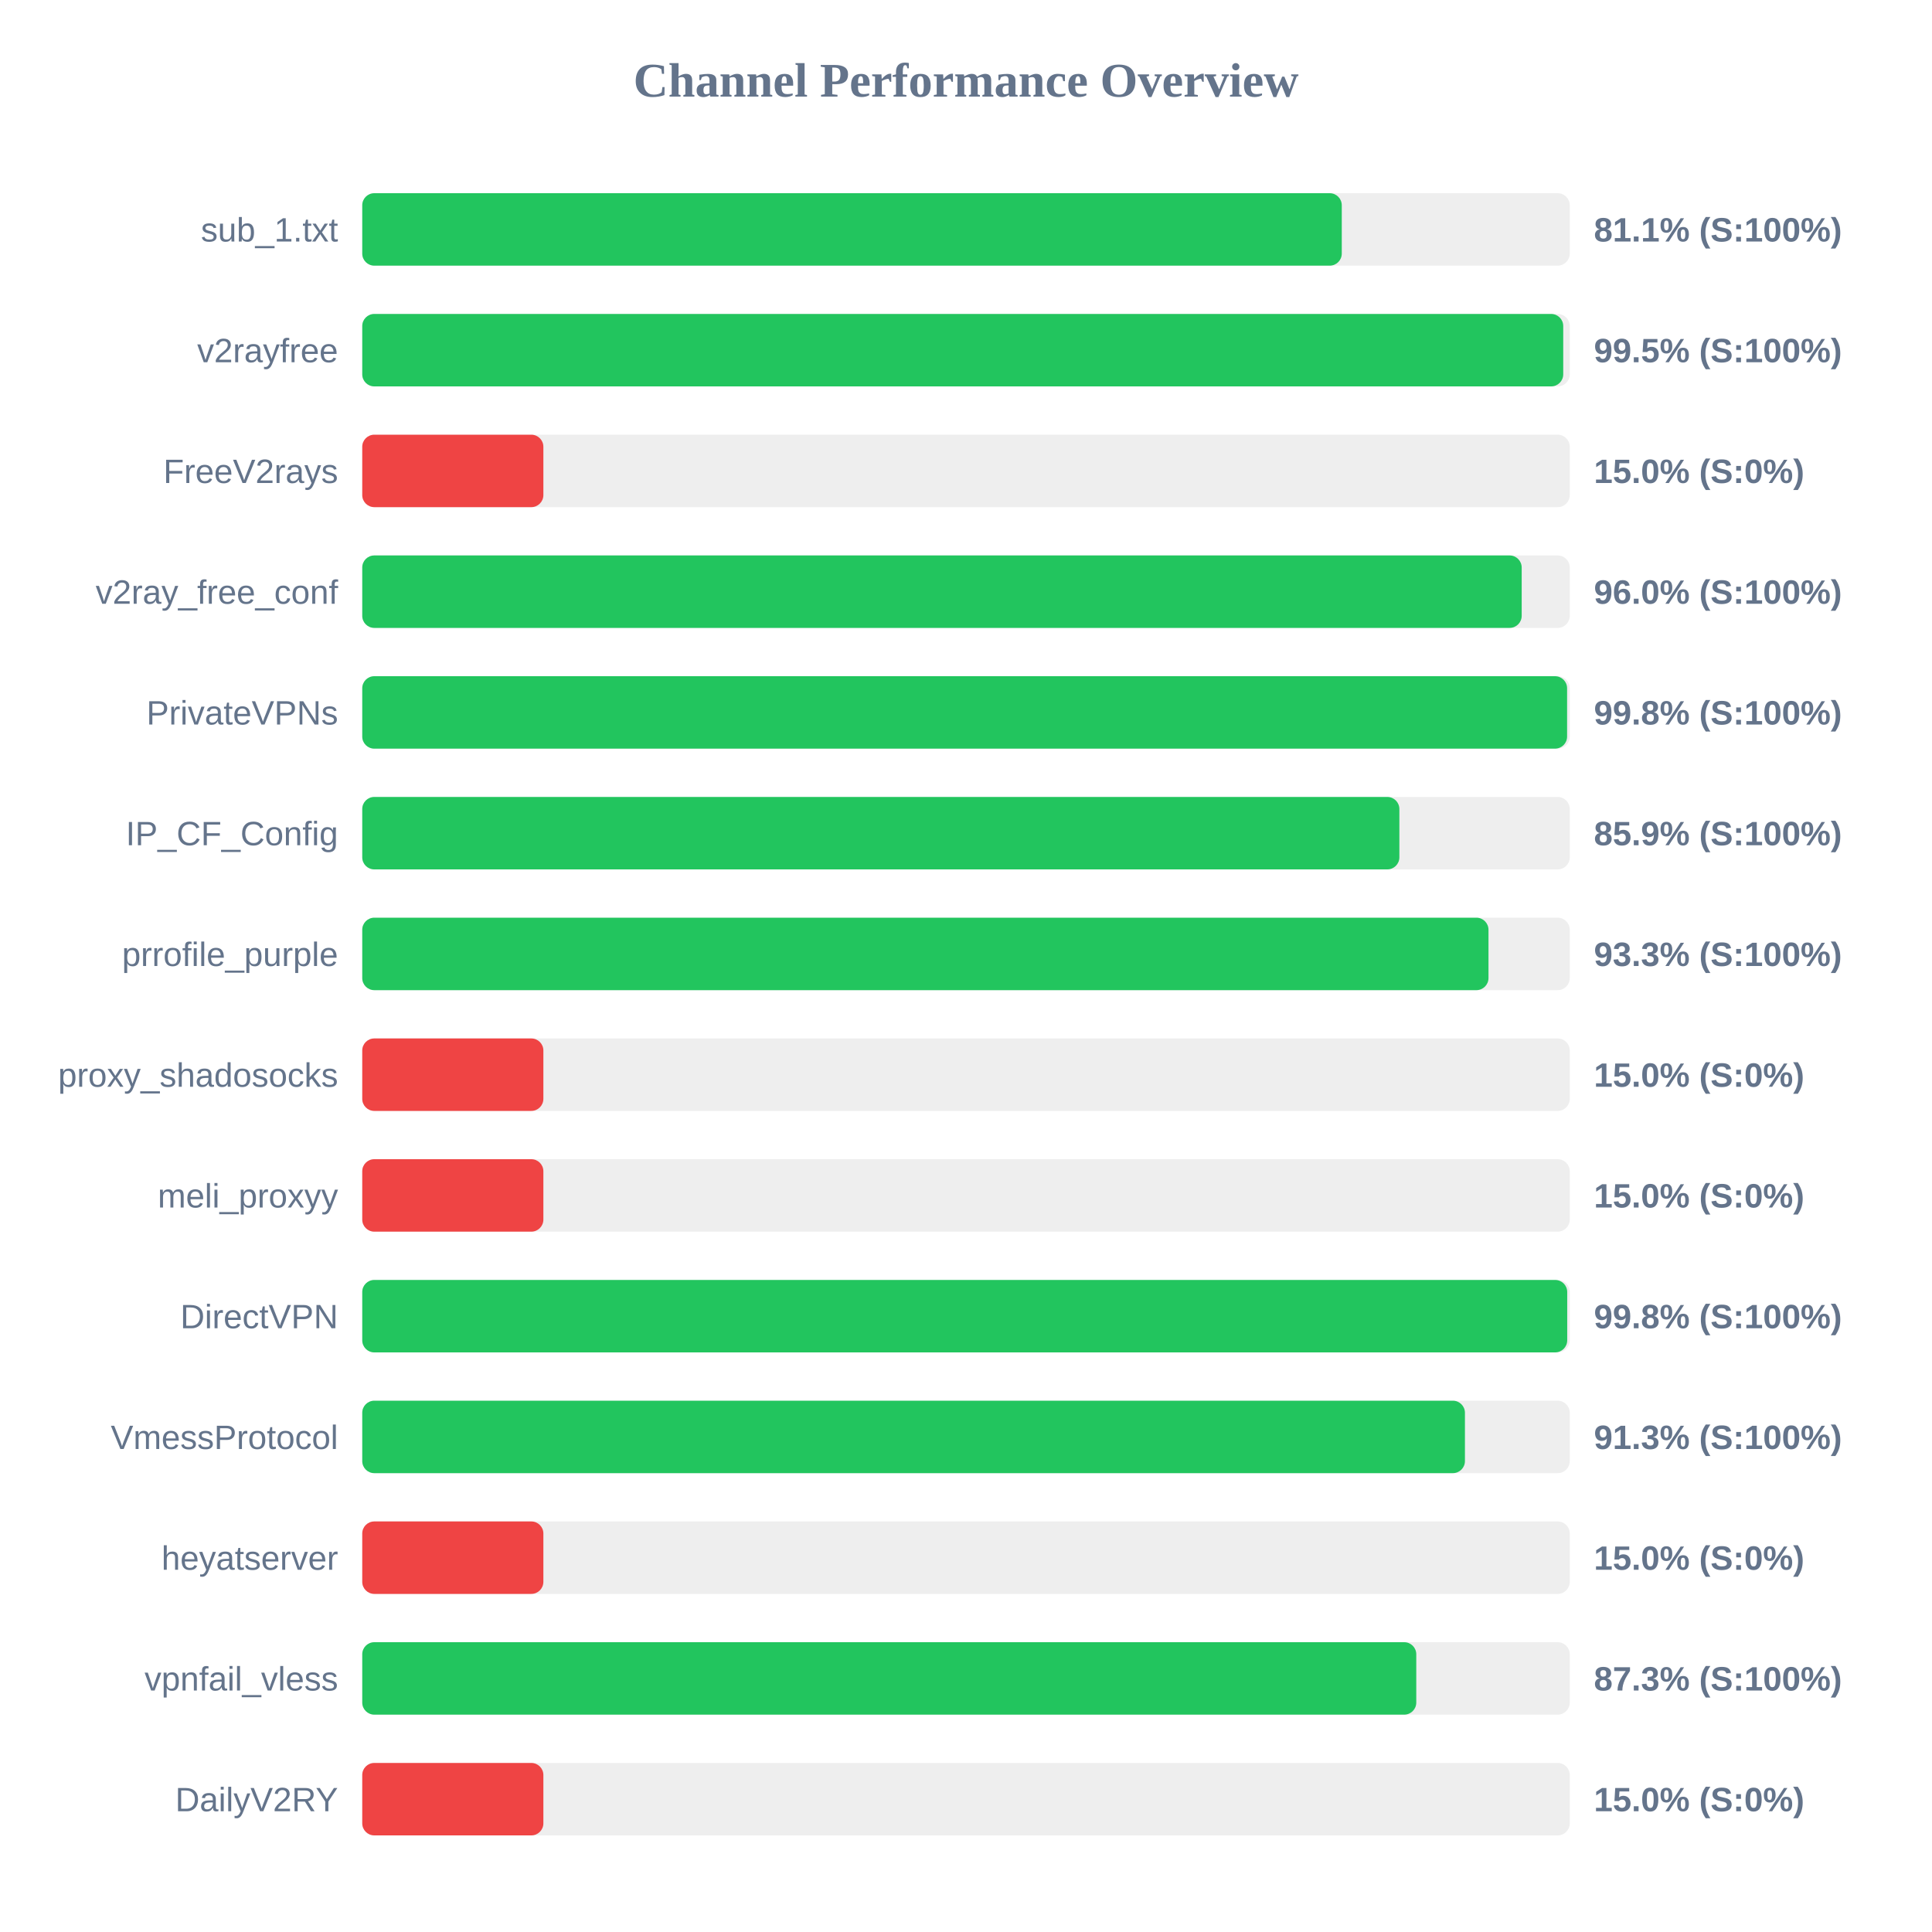
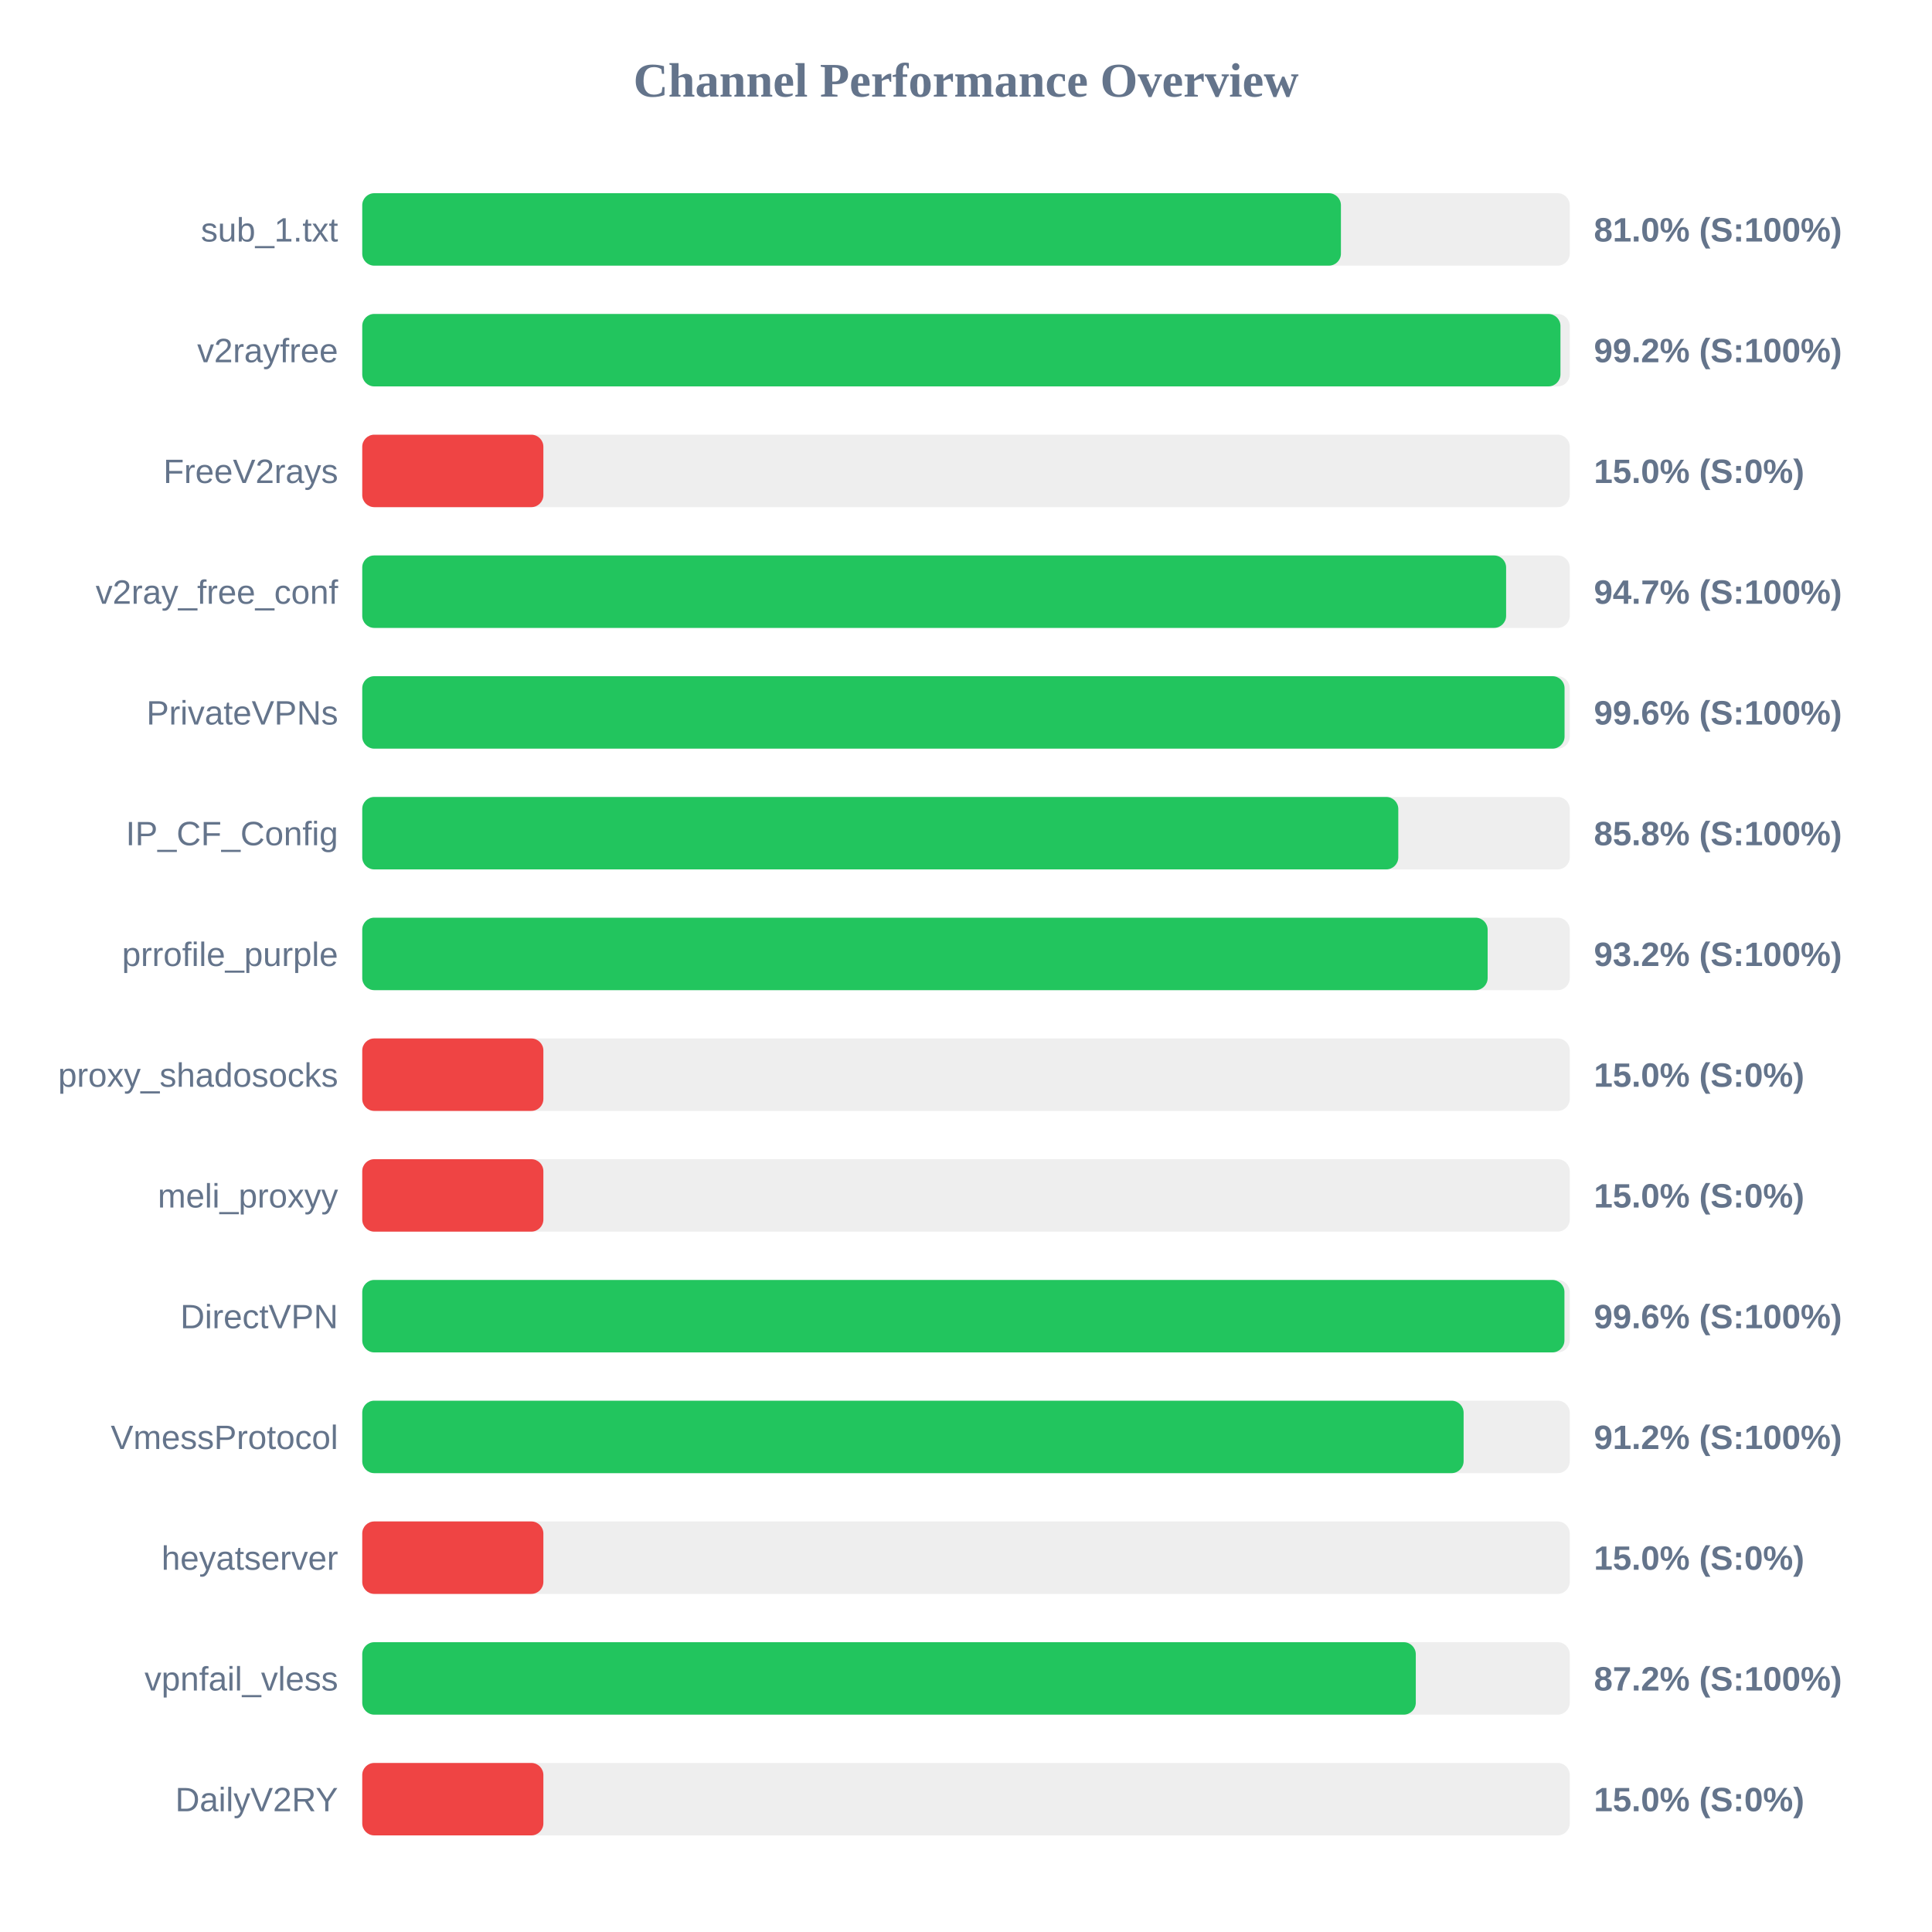
<svg xmlns="http://www.w3.org/2000/svg" width="800" height="800" version="1.1">
  <style>
        .row { font: 14px Arial; fill: #64748b; }
        .score { font: bold 14px Arial; fill: #64748b; }
    </style>
  <text x="400" y="40" text-anchor="middle" font-size="20px" font-weight="bold" fill="#64748b">Channel Performance Overview</text>
  <rect x="150" y="80" width="500" height="30" fill="#eee" rx="5" />
-   <rect x="150" y="80" width="405.6" height="30" fill="#22c55e" rx="5" />
+   <rect x="150" y="80" width="405.25" height="30" fill="#22c55e" rx="5" />
  <text x="140" y="100" text-anchor="end" class="row">sub_1.txt</text>
-   <text x="660" y="100" text-anchor="start" class="score">81.1% (S:100%)</text>
+   <text x="660" y="100" text-anchor="start" class="score">81.0% (S:100%)</text>
  <rect x="150" y="130" width="500" height="30" fill="#eee" rx="5" />
-   <rect x="150" y="130" width="497.3" height="30" fill="#22c55e" rx="5" />
+   <rect x="150" y="130" width="496.15" height="30" fill="#22c55e" rx="5" />
  <text x="140" y="150" text-anchor="end" class="row">v2rayfree</text>
-   <text x="660" y="150" text-anchor="start" class="score">99.5% (S:100%)</text>
+   <text x="660" y="150" text-anchor="start" class="score">99.2% (S:100%)</text>
  <rect x="150" y="180" width="500" height="30" fill="#eee" rx="5" />
  <rect x="150" y="180" width="75.0" height="30" fill="#ef4444" rx="5" />
  <text x="140" y="200" text-anchor="end" class="row">FreeV2rays</text>
  <text x="660" y="200" text-anchor="start" class="score">15.0% (S:0%)</text>
  <rect x="150" y="230" width="500" height="30" fill="#eee" rx="5" />
-   <rect x="150" y="230" width="480.1" height="30" fill="#22c55e" rx="5" />
+   <rect x="150" y="230" width="473.65" height="30" fill="#22c55e" rx="5" />
  <text x="140" y="250" text-anchor="end" class="row">v2ray_free_conf</text>
-   <text x="660" y="250" text-anchor="start" class="score">96.0% (S:100%)</text>
+   <text x="660" y="250" text-anchor="start" class="score">94.7% (S:100%)</text>
  <rect x="150" y="280" width="500" height="30" fill="#eee" rx="5" />
-   <rect x="150" y="280" width="498.9" height="30" fill="#22c55e" rx="5" />
+   <rect x="150" y="280" width="497.85" height="30" fill="#22c55e" rx="5" />
  <text x="140" y="300" text-anchor="end" class="row">PrivateVPNs</text>
-   <text x="660" y="300" text-anchor="start" class="score">99.8% (S:100%)</text>
+   <text x="660" y="300" text-anchor="start" class="score">99.6% (S:100%)</text>
  <rect x="150" y="330" width="500" height="30" fill="#eee" rx="5" />
-   <rect x="150" y="330" width="429.45" height="30" fill="#22c55e" rx="5" />
+   <rect x="150" y="330" width="429.0" height="30" fill="#22c55e" rx="5" />
  <text x="140" y="350" text-anchor="end" class="row">IP_CF_Config</text>
-   <text x="660" y="350" text-anchor="start" class="score">85.9% (S:100%)</text>
+   <text x="660" y="350" text-anchor="start" class="score">85.8% (S:100%)</text>
  <rect x="150" y="380" width="500" height="30" fill="#eee" rx="5" />
-   <rect x="150" y="380" width="466.35" height="30" fill="#22c55e" rx="5" />
+   <rect x="150" y="380" width="466.0" height="30" fill="#22c55e" rx="5" />
  <text x="140" y="400" text-anchor="end" class="row">prrofile_purple</text>
-   <text x="660" y="400" text-anchor="start" class="score">93.3% (S:100%)</text>
+   <text x="660" y="400" text-anchor="start" class="score">93.2% (S:100%)</text>
  <rect x="150" y="430" width="500" height="30" fill="#eee" rx="5" />
  <rect x="150" y="430" width="75.0" height="30" fill="#ef4444" rx="5" />
  <text x="140" y="450" text-anchor="end" class="row">proxy_shadosocks</text>
  <text x="660" y="450" text-anchor="start" class="score">15.0% (S:0%)</text>
  <rect x="150" y="480" width="500" height="30" fill="#eee" rx="5" />
  <rect x="150" y="480" width="75.0" height="30" fill="#ef4444" rx="5" />
  <text x="140" y="500" text-anchor="end" class="row">meli_proxyy</text>
  <text x="660" y="500" text-anchor="start" class="score">15.0% (S:0%)</text>
  <rect x="150" y="530" width="500" height="30" fill="#eee" rx="5" />
-   <rect x="150" y="530" width="498.95" height="30" fill="#22c55e" rx="5" />
+   <rect x="150" y="530" width="497.8" height="30" fill="#22c55e" rx="5" />
  <text x="140" y="550" text-anchor="end" class="row">DirectVPN</text>
-   <text x="660" y="550" text-anchor="start" class="score">99.8% (S:100%)</text>
+   <text x="660" y="550" text-anchor="start" class="score">99.6% (S:100%)</text>
  <rect x="150" y="580" width="500" height="30" fill="#eee" rx="5" />
-   <rect x="150" y="580" width="456.6" height="30" fill="#22c55e" rx="5" />
+   <rect x="150" y="580" width="456.05" height="30" fill="#22c55e" rx="5" />
  <text x="140" y="600" text-anchor="end" class="row">VmessProtocol</text>
-   <text x="660" y="600" text-anchor="start" class="score">91.3% (S:100%)</text>
+   <text x="660" y="600" text-anchor="start" class="score">91.2% (S:100%)</text>
  <rect x="150" y="630" width="500" height="30" fill="#eee" rx="5" />
  <rect x="150" y="630" width="75.0" height="30" fill="#ef4444" rx="5" />
  <text x="140" y="650" text-anchor="end" class="row">heyatserver</text>
  <text x="660" y="650" text-anchor="start" class="score">15.0% (S:0%)</text>
  <rect x="150" y="680" width="500" height="30" fill="#eee" rx="5" />
-   <rect x="150" y="680" width="436.45" height="30" fill="#22c55e" rx="5" />
+   <rect x="150" y="680" width="436.25" height="30" fill="#22c55e" rx="5" />
  <text x="140" y="700" text-anchor="end" class="row">vpnfail_vless</text>
-   <text x="660" y="700" text-anchor="start" class="score">87.3% (S:100%)</text>
+   <text x="660" y="700" text-anchor="start" class="score">87.2% (S:100%)</text>
  <rect x="150" y="730" width="500" height="30" fill="#eee" rx="5" />
  <rect x="150" y="730" width="75.0" height="30" fill="#ef4444" rx="5" />
  <text x="140" y="750" text-anchor="end" class="row">DailyV2RY</text>
  <text x="660" y="750" text-anchor="start" class="score">15.0% (S:0%)</text>
</svg>
